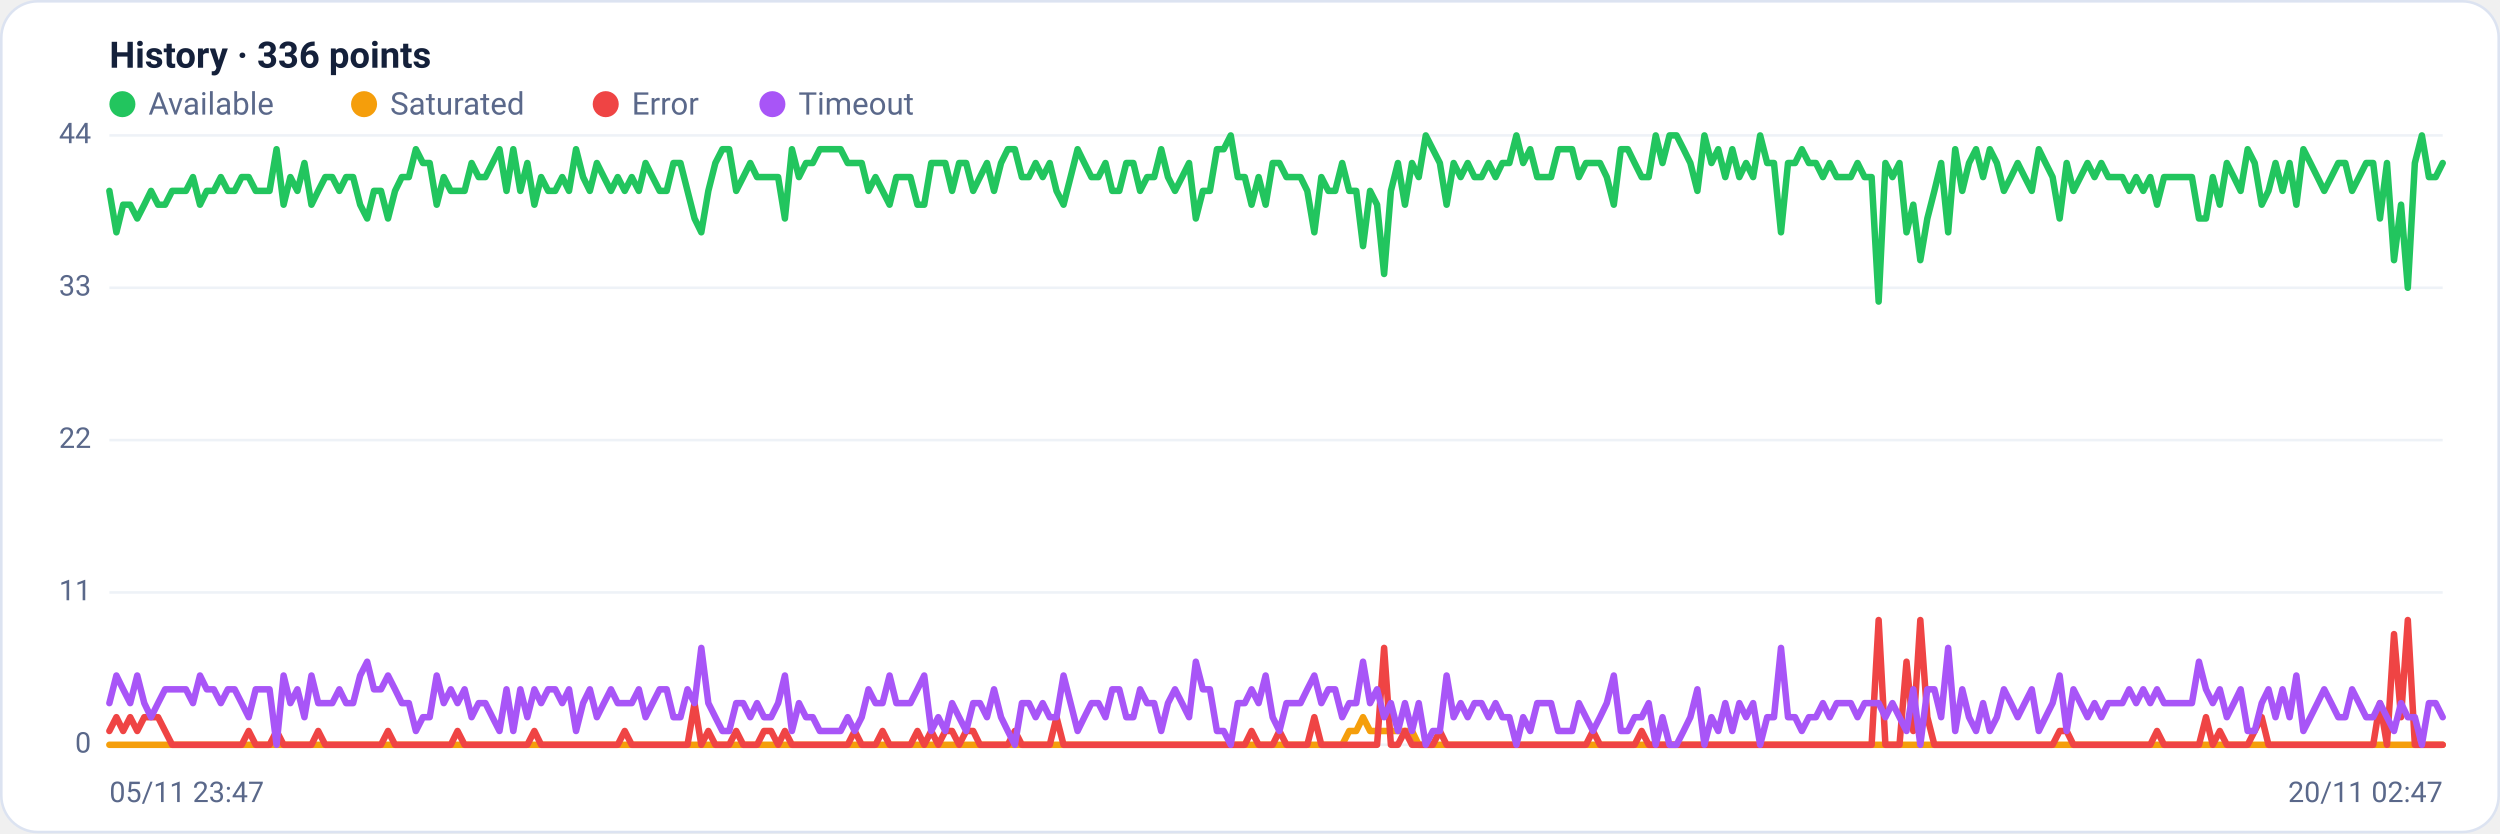
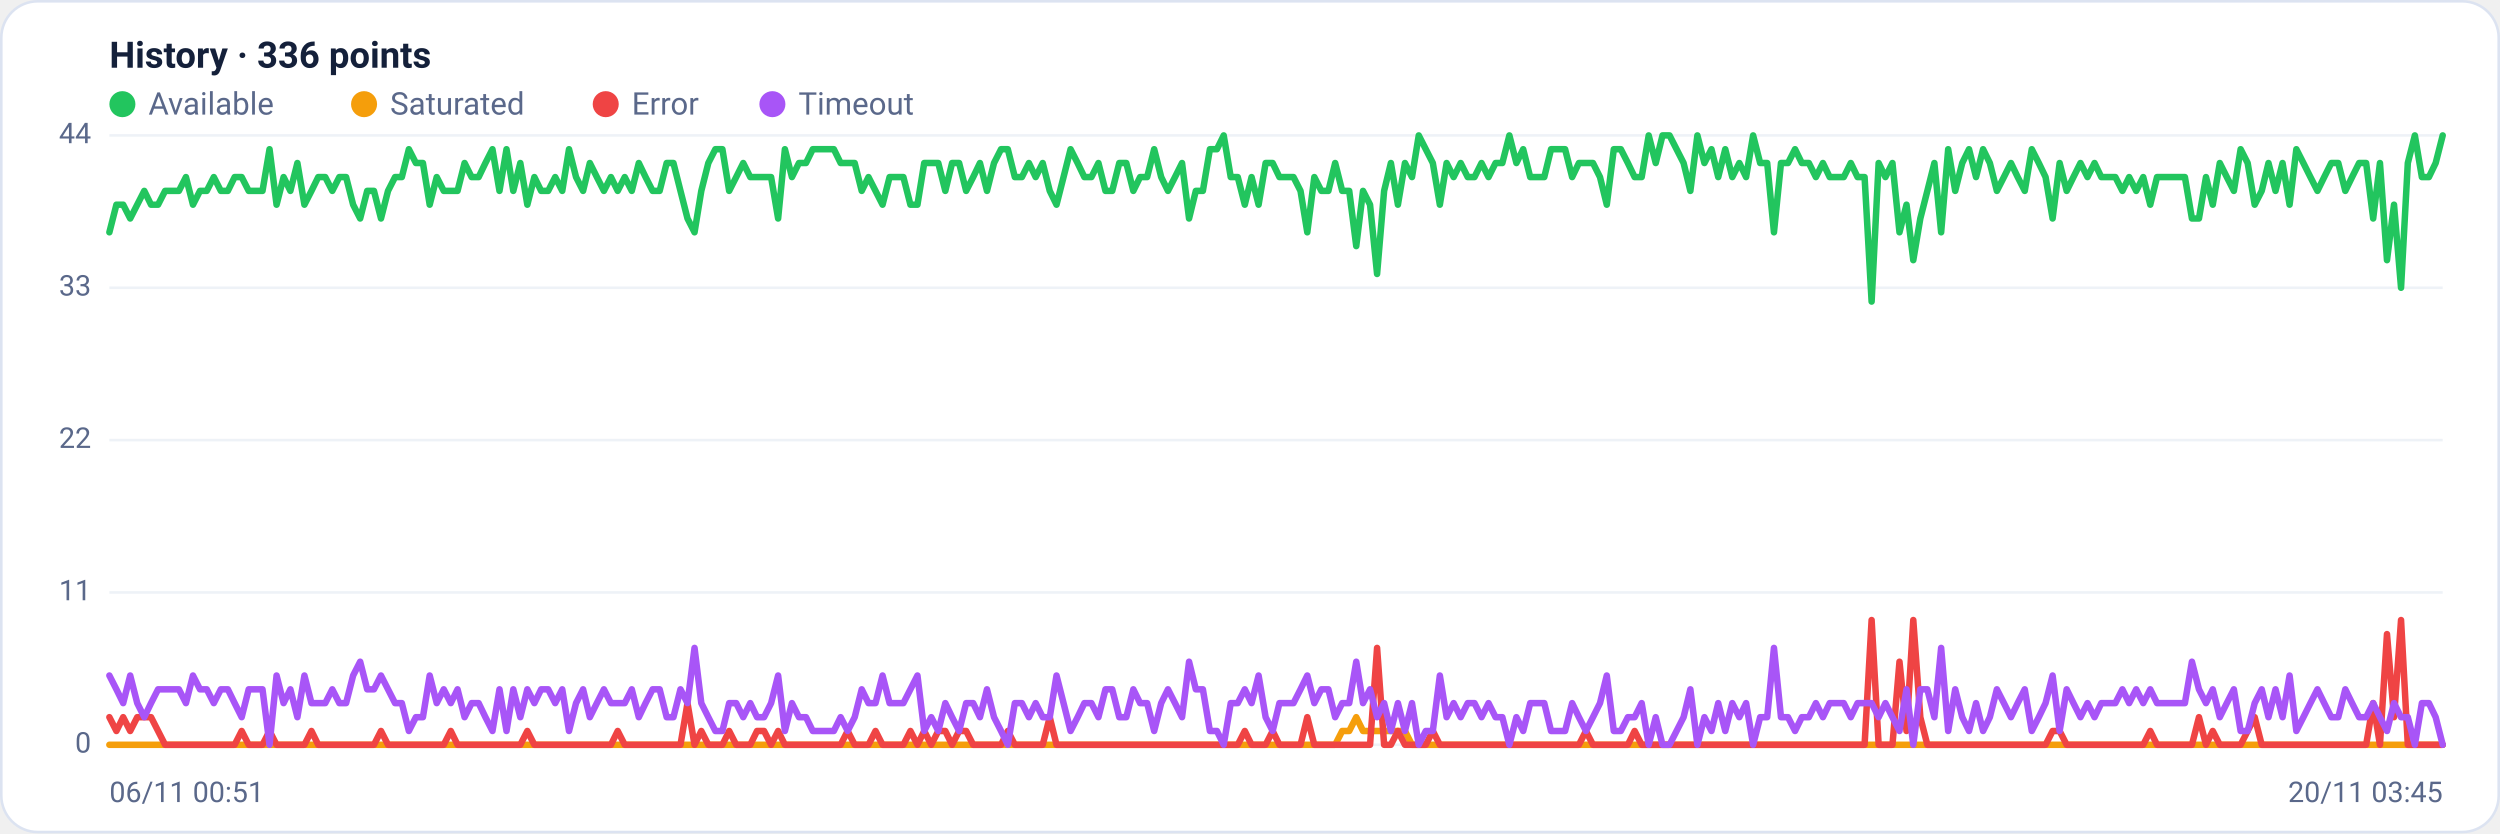
<svg xmlns="http://www.w3.org/2000/svg" viewBox="0 0 960 320" width="960" height="320" font-family="Segoe UI, system-ui, -apple-system, Roboto, Helvetica, Arial, sans-serif" role="img" aria-label="Availability history per region">
  <rect x="0.5" y="0.5" width="959" height="319" rx="14" fill="#ffffff" stroke="#dce3f1" />
  <text x="42" y="26" font-size="14" font-weight="600" fill="#14203a">History · 336 points</text>
  <circle cx="47" cy="40" r="5" fill="#22c55e" />
  <text x="57" y="44" font-size="12" fill="#5a688a">Available</text>
  <circle cx="139.8" cy="40" r="5" fill="#f59e0b" />
  <text x="149.8" y="44" font-size="12" fill="#5a688a">Saturated</text>
  <circle cx="232.6" cy="40" r="5" fill="#ef4444" />
  <text x="242.6" y="44" font-size="12" fill="#5a688a">Error</text>
  <circle cx="296.6" cy="40" r="5" fill="#a855f7" />
  <text x="306.6" y="44" font-size="12" fill="#5a688a">Timeout</text>
  <line x1="42" y1="286.0" x2="938" y2="286.0" stroke="#eef2f7" stroke-width="1" />
  <text x="35" y="289.0" text-anchor="end" font-size="11" fill="#5a688a">0</text>
  <line x1="42" y1="227.5" x2="938" y2="227.5" stroke="#eef2f7" stroke-width="1" />
  <text x="35" y="230.5" text-anchor="end" font-size="11" fill="#5a688a">11</text>
  <line x1="42" y1="169.0" x2="938" y2="169.0" stroke="#eef2f7" stroke-width="1" />
  <text x="35" y="172.0" text-anchor="end" font-size="11" fill="#5a688a">22</text>
  <line x1="42" y1="110.5" x2="938" y2="110.5" stroke="#eef2f7" stroke-width="1" />
  <text x="35" y="113.5" text-anchor="end" font-size="11" fill="#5a688a">33</text>
  <line x1="42" y1="52.0" x2="938" y2="52.0" stroke="#eef2f7" stroke-width="1" />
  <text x="35" y="55.0" text-anchor="end" font-size="11" fill="#5a688a">44</text>
-   <polyline fill="none" stroke="#22c55e" stroke-width="2.5" stroke-linejoin="round" stroke-linecap="round" points="42.0,73.3 44.7,89.2 47.3,78.6 50.0,78.6 52.7,83.9 55.4,78.6 58.0,73.3 60.7,78.6 63.4,78.6 66.1,73.3 68.7,73.3 71.4,73.3 74.1,68.0 76.8,78.6 79.4,73.3 82.1,73.3 84.8,68.0 87.5,73.3 90.1,73.3 92.8,68.0 95.5,68.0 98.2,73.3 100.8,73.3 103.5,73.3 106.2,57.3 108.9,78.6 111.5,68.0 114.2,73.3 116.9,62.6 119.6,78.6 122.2,73.3 124.9,68.0 127.6,68.0 130.3,73.3 132.9,68.0 135.6,68.0 138.3,78.6 141.0,83.9 143.6,73.3 146.3,73.3 149.0,83.9 151.7,73.3 154.3,68.0 157.0,68.0 159.7,57.3 162.4,62.6 165.0,62.6 167.7,78.6 170.4,68.0 173.1,73.3 175.7,73.3 178.4,73.3 181.1,62.6 183.8,68.0 186.4,68.0 189.1,62.6 191.8,57.3 194.5,73.3 197.1,57.3 199.8,73.3 202.5,62.6 205.2,78.6 207.8,68.0 210.5,73.3 213.2,73.3 215.9,68.0 218.5,73.3 221.2,57.3 223.9,68.0 226.5,73.3 229.2,62.6 231.9,68.0 234.6,73.3 237.2,68.0 239.9,73.3 242.6,68.0 245.3,73.3 247.9,62.6 250.6,68.0 253.3,73.3 256.0,73.3 258.6,62.6 261.3,62.6 264.0,73.3 266.7,83.9 269.3,89.2 272.0,73.3 274.7,62.6 277.4,57.3 280.0,57.3 282.7,73.3 285.4,68.0 288.1,62.6 290.7,68.0 293.4,68.0 296.1,68.0 298.8,68.0 301.4,83.9 304.1,57.3 306.8,68.0 309.5,62.6 312.1,62.6 314.8,57.3 317.5,57.3 320.2,57.3 322.8,57.3 325.5,62.6 328.2,62.6 330.9,62.6 333.5,73.3 336.2,68.0 338.9,73.3 341.6,78.6 344.2,68.0 346.9,68.0 349.6,68.0 352.3,78.6 354.9,78.6 357.6,62.6 360.3,62.6 363.0,62.6 365.6,73.3 368.3,62.6 371.0,62.6 373.7,73.3 376.3,68.0 379.0,62.6 381.7,73.3 384.4,62.6 387.0,57.3 389.7,57.3 392.4,68.0 395.1,68.0 397.7,62.6 400.4,68.0 403.1,62.6 405.7,73.3 408.4,78.6 411.1,68.0 413.8,57.3 416.4,62.6 419.1,68.0 421.8,68.0 424.5,62.6 427.1,73.3 429.8,73.3 432.5,62.6 435.2,62.6 437.8,73.3 440.5,68.0 443.2,68.0 445.9,57.3 448.5,68.0 451.2,73.3 453.9,68.0 456.6,62.6 459.2,83.9 461.9,73.3 464.6,73.3 467.3,57.3 469.9,57.3 472.6,52.0 475.3,68.0 478.0,68.0 480.6,78.6 483.3,68.0 486.0,78.6 488.7,62.6 491.3,62.6 494.0,68.0 496.7,68.0 499.4,68.0 502.0,73.3 504.7,89.2 507.4,68.0 510.1,73.3 512.7,73.3 515.4,62.6 518.1,73.3 520.8,73.3 523.4,94.5 526.1,73.3 528.8,78.6 531.5,105.2 534.1,73.3 536.8,62.6 539.5,78.6 542.2,62.6 544.8,68.0 547.5,52.0 550.2,57.3 552.9,62.6 555.5,78.6 558.2,62.6 560.9,68.0 563.6,62.6 566.2,68.0 568.9,68.0 571.6,62.6 574.3,68.0 576.9,62.6 579.6,62.6 582.3,52.0 584.9,62.6 587.6,57.3 590.3,68.0 593.0,68.0 595.6,68.0 598.3,57.3 601.0,57.3 603.7,57.3 606.3,68.0 609.0,62.6 611.7,62.6 614.4,62.6 617.0,68.0 619.7,78.6 622.4,57.3 625.1,57.3 627.7,62.6 630.4,68.0 633.1,68.0 635.8,52.0 638.4,62.6 641.1,52.0 643.8,52.0 646.5,57.3 649.1,62.6 651.8,73.3 654.5,52.0 657.2,62.6 659.8,57.3 662.5,68.0 665.2,57.3 667.9,68.0 670.5,62.6 673.2,68.0 675.9,52.0 678.6,62.6 681.2,62.6 683.9,89.2 686.6,62.6 689.3,62.6 691.9,57.3 694.6,62.6 697.3,62.6 700.0,68.0 702.6,62.6 705.3,68.0 708.0,68.0 710.7,68.0 713.3,62.6 716.0,68.0 718.7,68.0 721.4,115.8 724.0,62.6 726.7,68.0 729.4,62.6 732.1,89.2 734.7,78.6 737.4,99.9 740.1,83.9 742.8,73.3 745.4,62.6 748.1,89.2 750.8,57.3 753.5,73.3 756.1,62.6 758.8,57.3 761.5,68.0 764.1,57.3 766.8,62.6 769.5,73.3 772.2,68.0 774.8,62.6 777.5,68.0 780.2,73.3 782.9,57.3 785.5,62.6 788.2,68.0 790.9,83.9 793.6,62.6 796.2,73.3 798.9,68.0 801.6,62.6 804.3,68.0 806.9,62.6 809.6,68.0 812.3,68.0 815.0,68.0 817.6,73.3 820.3,68.0 823.0,73.3 825.7,68.0 828.3,78.6 831.0,68.0 833.7,68.0 836.4,68.0 839.0,68.0 841.7,68.0 844.4,83.9 847.1,83.9 849.7,68.0 852.4,78.6 855.1,62.6 857.8,68.0 860.4,73.3 863.1,57.3 865.8,62.6 868.5,78.6 871.1,73.3 873.8,62.6 876.5,73.3 879.2,62.6 881.8,78.6 884.5,57.3 887.2,62.6 889.9,68.0 892.5,73.3 895.2,68.0 897.9,62.6 900.6,62.6 903.2,73.3 905.9,68.0 908.6,62.6 911.3,62.6 913.9,83.9 916.6,62.6 919.3,99.9 922.0,78.6 924.6,110.5 927.3,62.6 930.0,52.0 932.7,68.0 935.3,68.0 938.0,62.6" />
-   <polyline fill="none" stroke="#f59e0b" stroke-width="2.5" stroke-linejoin="round" stroke-linecap="round" points="42.0,286.0 44.7,286.0 47.3,286.0 50.0,286.0 52.7,286.0 55.4,286.0 58.0,286.0 60.7,286.0 63.4,286.0 66.1,286.0 68.7,286.0 71.4,286.0 74.1,286.0 76.8,286.0 79.4,286.0 82.1,286.0 84.8,286.0 87.5,286.0 90.1,286.0 92.8,286.0 95.5,286.0 98.2,286.0 100.8,286.0 103.5,286.0 106.2,286.0 108.9,286.0 111.5,286.0 114.2,286.0 116.9,286.0 119.6,286.0 122.2,286.0 124.9,286.0 127.6,286.0 130.3,286.0 132.9,286.0 135.6,286.0 138.3,286.0 141.0,286.0 143.6,286.0 146.3,286.0 149.0,286.0 151.7,286.0 154.3,286.0 157.0,286.0 159.7,286.0 162.4,286.0 165.0,286.0 167.7,286.0 170.4,286.0 173.1,286.0 175.7,286.0 178.4,286.0 181.1,286.0 183.8,286.0 186.4,286.0 189.1,286.0 191.8,286.0 194.5,286.0 197.1,286.0 199.8,286.0 202.5,286.0 205.2,286.0 207.8,286.0 210.5,286.0 213.2,286.0 215.9,286.0 218.5,286.0 221.2,286.0 223.9,286.0 226.5,286.0 229.2,286.0 231.9,286.0 234.6,286.0 237.2,286.0 239.9,286.0 242.6,286.0 245.3,286.0 247.9,286.0 250.6,286.0 253.3,286.0 256.0,286.0 258.6,286.0 261.3,286.0 264.0,286.0 266.7,286.0 269.3,286.0 272.0,286.0 274.7,286.0 277.4,286.0 280.0,286.0 282.7,286.0 285.4,286.0 288.1,286.0 290.7,286.0 293.4,286.0 296.1,286.0 298.8,286.0 301.4,286.0 304.1,286.0 306.8,286.0 309.5,286.0 312.1,286.0 314.8,286.0 317.5,286.0 320.2,286.0 322.8,286.0 325.5,286.0 328.2,286.0 330.9,286.0 333.5,286.0 336.2,286.0 338.9,286.0 341.6,286.0 344.2,286.0 346.9,286.0 349.6,286.0 352.3,286.0 354.9,286.0 357.6,286.0 360.3,286.0 363.0,286.0 365.6,286.0 368.3,286.0 371.0,286.0 373.7,286.0 376.3,286.0 379.0,286.0 381.7,286.0 384.4,286.0 387.0,286.0 389.7,286.0 392.4,286.0 395.1,286.0 397.7,286.0 400.4,286.0 403.1,286.0 405.7,286.0 408.4,286.0 411.1,286.0 413.8,286.0 416.4,286.0 419.1,286.0 421.8,286.0 424.5,286.0 427.1,286.0 429.8,286.0 432.5,286.0 435.2,286.0 437.8,286.0 440.5,286.0 443.2,286.0 445.9,286.0 448.5,286.0 451.2,286.0 453.9,286.0 456.6,286.0 459.2,286.0 461.9,286.0 464.6,286.0 467.3,286.0 469.9,286.0 472.6,286.0 475.3,286.0 478.0,286.0 480.6,286.0 483.3,286.0 486.0,286.0 488.7,286.0 491.3,286.0 494.0,286.0 496.7,286.0 499.4,286.0 502.0,286.0 504.7,286.0 507.4,286.0 510.1,286.0 512.7,286.0 515.4,286.0 518.1,280.7 520.8,280.7 523.4,275.4 526.1,280.7 528.8,280.7 531.5,280.7 534.1,280.7 536.8,280.7 539.5,280.7 542.2,280.7 544.8,286.0 547.5,286.0 550.2,286.0 552.9,286.0 555.5,286.0 558.2,286.0 560.9,286.0 563.6,286.0 566.2,286.0 568.9,286.0 571.6,286.0 574.3,286.0 576.9,286.0 579.6,286.0 582.3,286.0 584.9,286.0 587.6,286.0 590.3,286.0 593.0,286.0 595.6,286.0 598.3,286.0 601.0,286.0 603.7,286.0 606.3,286.0 609.0,286.0 611.7,286.0 614.4,286.0 617.0,286.0 619.7,286.0 622.4,286.0 625.1,286.0 627.7,286.0 630.4,286.0 633.1,286.0 635.8,286.0 638.4,286.0 641.1,286.0 643.8,286.0 646.5,286.0 649.1,286.0 651.8,286.0 654.5,286.0 657.2,286.0 659.8,286.0 662.5,286.0 665.2,286.0 667.9,286.0 670.5,286.0 673.2,286.0 675.9,286.0 678.6,286.0 681.2,286.0 683.9,286.0 686.6,286.0 689.3,286.0 691.9,286.0 694.6,286.0 697.3,286.0 700.0,286.0 702.6,286.0 705.3,286.0 708.0,286.0 710.7,286.0 713.3,286.0 716.0,286.0 718.7,286.0 721.4,286.0 724.0,286.0 726.7,286.0 729.4,286.0 732.1,286.0 734.7,286.0 737.4,286.0 740.1,286.0 742.8,286.0 745.4,286.0 748.1,286.0 750.8,286.0 753.5,286.0 756.1,286.0 758.8,286.0 761.5,286.0 764.1,286.0 766.8,286.0 769.5,286.0 772.2,286.0 774.8,286.0 777.5,286.0 780.2,286.0 782.9,286.0 785.5,286.0 788.2,286.0 790.9,286.0 793.6,286.0 796.2,286.0 798.9,286.0 801.6,286.0 804.3,286.0 806.9,286.0 809.6,286.0 812.3,286.0 815.0,286.0 817.6,286.0 820.3,286.0 823.0,286.0 825.7,286.0 828.3,286.0 831.0,286.0 833.7,286.0 836.4,286.0 839.0,286.0 841.7,286.0 844.4,286.0 847.1,286.0 849.7,286.0 852.4,286.0 855.1,286.0 857.8,286.0 860.4,286.0 863.1,286.0 865.8,286.0 868.5,286.0 871.1,286.0 873.8,286.0 876.5,286.0 879.2,286.0 881.8,286.0 884.5,286.0 887.2,286.0 889.9,286.0 892.5,286.0 895.2,286.0 897.9,286.0 900.6,286.0 903.2,286.0 905.9,286.0 908.6,286.0 911.3,286.0 913.9,286.0 916.6,286.0 919.3,286.0 922.0,286.0 924.6,286.0 927.3,286.0 930.0,286.0 932.7,286.0 935.3,286.0 938.0,286.0" />
-   <polyline fill="none" stroke="#ef4444" stroke-width="2.5" stroke-linejoin="round" stroke-linecap="round" points="42.0,280.7 44.7,275.4 47.3,280.7 50.0,275.4 52.7,280.7 55.4,275.4 58.0,275.4 60.7,275.4 63.4,280.7 66.1,286.0 68.7,286.0 71.4,286.0 74.1,286.0 76.8,286.0 79.4,286.0 82.1,286.0 84.8,286.0 87.5,286.0 90.1,286.0 92.8,286.0 95.5,280.7 98.2,286.0 100.8,286.0 103.5,286.0 106.2,280.7 108.9,286.0 111.5,286.0 114.2,286.0 116.9,286.0 119.6,286.0 122.2,280.7 124.9,286.0 127.6,286.0 130.3,286.0 132.9,286.0 135.6,286.0 138.3,286.0 141.0,286.0 143.6,286.0 146.3,286.0 149.0,280.7 151.7,286.0 154.3,286.0 157.0,286.0 159.7,286.0 162.4,286.0 165.0,286.0 167.7,286.0 170.4,286.0 173.1,286.0 175.7,280.7 178.4,286.0 181.1,286.0 183.8,286.0 186.4,286.0 189.1,286.0 191.8,286.0 194.5,286.0 197.1,286.0 199.8,286.0 202.5,286.0 205.2,280.7 207.8,286.0 210.5,286.0 213.2,286.0 215.9,286.0 218.5,286.0 221.2,286.0 223.9,286.0 226.5,286.0 229.2,286.0 231.9,286.0 234.6,286.0 237.2,286.0 239.9,280.7 242.6,286.0 245.3,286.0 247.9,286.0 250.6,286.0 253.3,286.0 256.0,286.0 258.6,286.0 261.3,286.0 264.0,286.0 266.7,270.0 269.3,286.0 272.0,280.7 274.7,286.0 277.4,286.0 280.0,286.0 282.7,280.7 285.4,286.0 288.1,286.0 290.7,286.0 293.4,280.7 296.1,280.7 298.8,286.0 301.4,280.7 304.1,286.0 306.8,286.0 309.5,286.0 312.1,286.0 314.8,286.0 317.5,286.0 320.2,286.0 322.8,286.0 325.5,286.0 328.2,280.7 330.9,286.0 333.5,286.0 336.2,286.0 338.9,280.7 341.6,286.0 344.2,286.0 346.9,286.0 349.6,286.0 352.3,280.7 354.9,286.0 357.6,280.7 360.3,286.0 363.0,280.7 365.6,280.7 368.3,286.0 371.0,280.7 373.7,280.7 376.3,286.0 379.0,286.0 381.7,286.0 384.4,286.0 387.0,286.0 389.7,280.7 392.4,286.0 395.1,286.0 397.7,286.0 400.4,286.0 403.1,286.0 405.7,275.4 408.4,286.0 411.1,286.0 413.8,286.0 416.4,286.0 419.1,286.0 421.8,286.0 424.5,286.0 427.1,286.0 429.8,286.0 432.5,286.0 435.2,286.0 437.8,286.0 440.5,286.0 443.2,286.0 445.9,286.0 448.5,286.0 451.2,286.0 453.9,286.0 456.6,286.0 459.2,286.0 461.9,286.0 464.6,286.0 467.3,286.0 469.9,286.0 472.6,286.0 475.3,286.0 478.0,286.0 480.6,280.7 483.3,286.0 486.0,286.0 488.7,286.0 491.3,280.7 494.0,286.0 496.7,286.0 499.4,286.0 502.0,286.0 504.7,275.4 507.4,286.0 510.1,286.0 512.7,286.0 515.4,286.0 518.1,286.0 520.8,286.0 523.4,286.0 526.1,286.0 528.8,286.0 531.5,248.8 534.1,286.0 536.8,286.0 539.5,280.7 542.2,286.0 544.8,286.0 547.5,286.0 550.2,286.0 552.9,280.7 555.5,286.0 558.2,286.0 560.9,286.0 563.6,286.0 566.2,286.0 568.9,286.0 571.6,286.0 574.3,286.0 576.9,286.0 579.6,286.0 582.3,286.0 584.9,286.0 587.6,286.0 590.3,286.0 593.0,286.0 595.6,286.0 598.3,286.0 601.0,286.0 603.7,286.0 606.3,286.0 609.0,286.0 611.7,280.7 614.4,286.0 617.0,286.0 619.7,286.0 622.4,286.0 625.1,286.0 627.7,286.0 630.4,280.7 633.1,286.0 635.8,286.0 638.4,286.0 641.1,286.0 643.8,286.0 646.5,286.0 649.1,286.0 651.8,286.0 654.5,286.0 657.2,286.0 659.8,286.0 662.5,286.0 665.2,286.0 667.9,286.0 670.5,286.0 673.2,286.0 675.9,286.0 678.6,286.0 681.2,286.0 683.9,286.0 686.6,286.0 689.3,286.0 691.9,286.0 694.6,286.0 697.3,286.0 700.0,286.0 702.6,286.0 705.3,286.0 708.0,286.0 710.7,286.0 713.3,286.0 716.0,286.0 718.7,286.0 721.4,238.1 724.0,286.0 726.7,286.0 729.4,286.0 732.1,254.1 734.7,280.7 737.4,238.1 740.1,275.4 742.8,286.0 745.4,286.0 748.1,286.0 750.8,286.0 753.5,286.0 756.1,286.0 758.8,286.0 761.5,286.0 764.1,286.0 766.8,286.0 769.5,286.0 772.2,286.0 774.8,286.0 777.5,286.0 780.2,286.0 782.9,286.0 785.5,286.0 788.2,286.0 790.9,280.7 793.6,280.7 796.2,286.0 798.9,286.0 801.6,286.0 804.3,286.0 806.9,286.0 809.6,286.0 812.3,286.0 815.0,286.0 817.6,286.0 820.3,286.0 823.0,286.0 825.7,286.0 828.3,280.7 831.0,286.0 833.7,286.0 836.4,286.0 839.0,286.0 841.7,286.0 844.4,286.0 847.1,275.4 849.7,286.0 852.4,280.7 855.1,286.0 857.8,286.0 860.4,286.0 863.1,286.0 865.8,280.7 868.5,275.4 871.1,286.0 873.8,286.0 876.5,286.0 879.2,286.0 881.8,286.0 884.5,286.0 887.2,286.0 889.9,286.0 892.5,286.0 895.2,286.0 897.9,286.0 900.6,286.0 903.2,286.0 905.9,286.0 908.6,286.0 911.3,286.0 913.9,270.0 916.6,286.0 919.3,243.5 922.0,275.4 924.6,238.1 927.3,286.0 930.0,286.0 932.7,286.0 935.3,286.0 938.0,286.0" />
-   <polyline fill="none" stroke="#a855f7" stroke-width="2.5" stroke-linejoin="round" stroke-linecap="round" points="42.0,270.0 44.7,259.4 47.3,264.7 50.0,270.0 52.7,259.4 55.4,270.0 58.0,275.4 60.7,270.0 63.4,264.7 66.1,264.7 68.7,264.7 71.4,264.7 74.1,270.0 76.8,259.4 79.4,264.7 82.1,264.7 84.8,270.0 87.5,264.7 90.1,264.7 92.8,270.0 95.5,275.4 98.2,264.7 100.8,264.7 103.5,264.7 106.2,286.0 108.9,259.4 111.5,270.0 114.2,264.7 116.9,275.4 119.6,259.4 122.2,270.0 124.9,270.0 127.6,270.0 130.3,264.7 132.9,270.0 135.6,270.0 138.3,259.4 141.0,254.1 143.6,264.7 146.3,264.7 149.0,259.4 151.7,264.7 154.3,270.0 157.0,270.0 159.7,280.7 162.4,275.4 165.0,275.4 167.7,259.4 170.4,270.0 173.1,264.7 175.7,270.0 178.4,264.7 181.1,275.4 183.8,270.0 186.4,270.0 189.1,275.4 191.8,280.7 194.5,264.7 197.1,280.7 199.8,264.7 202.5,275.4 205.2,264.7 207.8,270.0 210.5,264.7 213.2,264.7 215.9,270.0 218.5,264.7 221.2,280.7 223.9,270.0 226.5,264.7 229.2,275.4 231.9,270.0 234.6,264.7 237.2,270.0 239.9,270.0 242.6,270.0 245.3,264.7 247.9,275.4 250.6,270.0 253.3,264.7 256.0,264.7 258.6,275.4 261.3,275.4 264.0,264.7 266.7,270.0 269.3,248.8 272.0,270.0 274.7,275.4 277.4,280.7 280.0,280.7 282.7,270.0 285.4,270.0 288.1,275.4 290.7,270.0 293.4,275.4 296.1,275.4 298.8,270.0 301.4,259.4 304.1,280.7 306.8,270.0 309.5,275.4 312.1,275.4 314.8,280.7 317.5,280.7 320.2,280.7 322.8,280.7 325.5,275.4 328.2,280.7 330.9,275.4 333.5,264.7 336.2,270.0 338.9,270.0 341.6,259.4 344.2,270.0 346.9,270.0 349.6,270.0 352.3,264.7 354.9,259.4 357.6,280.7 360.3,275.4 363.0,280.7 365.6,270.0 368.3,275.4 371.0,280.7 373.7,270.0 376.3,270.0 379.0,275.4 381.7,264.7 384.4,275.4 387.0,280.7 389.7,286.0 392.4,270.0 395.1,270.0 397.7,275.4 400.4,270.0 403.1,275.4 405.7,275.4 408.4,259.4 411.1,270.0 413.8,280.7 416.4,275.4 419.1,270.0 421.8,270.0 424.5,275.4 427.1,264.7 429.8,264.7 432.5,275.4 435.2,275.4 437.8,264.7 440.5,270.0 443.2,270.0 445.9,280.7 448.5,270.0 451.2,264.7 453.9,270.0 456.6,275.4 459.2,254.1 461.9,264.7 464.6,264.7 467.3,280.7 469.9,280.7 472.6,286.0 475.3,270.0 478.0,270.0 480.6,264.7 483.3,270.0 486.0,259.4 488.7,275.4 491.3,280.7 494.0,270.0 496.7,270.0 499.4,270.0 502.0,264.7 504.7,259.4 507.4,270.0 510.1,264.7 512.7,264.7 515.4,275.4 518.1,270.0 520.8,270.0 523.4,254.1 526.1,270.0 528.8,264.7 531.5,275.4 534.1,270.0 536.8,280.7 539.5,270.0 542.2,280.7 544.8,270.0 547.5,286.0 550.2,280.7 552.9,280.7 555.5,259.4 558.2,275.4 560.9,270.0 563.6,275.4 566.2,270.0 568.9,270.0 571.6,275.4 574.3,270.0 576.9,275.4 579.6,275.4 582.3,286.0 584.9,275.4 587.6,280.7 590.3,270.0 593.0,270.0 595.6,270.0 598.3,280.7 601.0,280.7 603.7,280.7 606.3,270.0 609.0,275.4 611.7,280.7 614.4,275.4 617.0,270.0 619.7,259.4 622.4,280.7 625.1,280.7 627.7,275.4 630.4,275.4 633.1,270.0 635.8,286.0 638.4,275.4 641.1,286.0 643.8,286.0 646.5,280.7 649.1,275.4 651.8,264.7 654.5,286.0 657.2,275.4 659.8,280.7 662.5,270.0 665.2,280.7 667.9,270.0 670.5,275.4 673.2,270.0 675.9,286.0 678.6,275.4 681.2,275.4 683.9,248.8 686.6,275.4 689.3,275.4 691.9,280.7 694.6,275.4 697.3,275.4 700.0,270.0 702.6,275.4 705.3,270.0 708.0,270.0 710.7,270.0 713.3,275.4 716.0,270.0 718.7,270.0 721.4,270.0 724.0,275.4 726.7,270.0 729.4,275.4 732.1,280.7 734.7,264.7 737.4,286.0 740.1,264.7 742.8,264.7 745.4,275.4 748.1,248.8 750.8,280.7 753.5,264.7 756.1,275.4 758.8,280.7 761.5,270.0 764.1,280.7 766.8,275.4 769.5,264.7 772.2,270.0 774.8,275.4 777.5,270.0 780.2,264.7 782.9,280.7 785.5,275.4 788.2,270.0 790.9,259.4 793.6,280.7 796.2,264.7 798.9,270.0 801.6,275.4 804.3,270.0 806.9,275.4 809.6,270.0 812.3,270.0 815.0,270.0 817.6,264.7 820.3,270.0 823.0,264.7 825.7,270.0 828.3,264.7 831.0,270.0 833.7,270.0 836.4,270.0 839.0,270.0 841.7,270.0 844.4,254.1 847.1,264.7 849.7,270.0 852.4,264.7 855.1,275.4 857.8,270.0 860.4,264.7 863.1,280.7 865.8,280.7 868.5,270.0 871.1,264.7 873.8,275.4 876.5,264.7 879.2,275.4 881.8,259.4 884.5,280.7 887.2,275.4 889.9,270.0 892.5,264.7 895.2,270.0 897.9,275.4 900.6,275.4 903.2,264.7 905.9,270.0 908.6,275.4 911.3,275.4 913.9,270.0 916.6,275.4 919.3,280.7 922.0,270.0 924.6,275.4 927.3,275.4 930.0,286.0 932.7,270.0 935.3,270.0 938.0,275.4" />
-   <text x="42" y="308" font-size="11" fill="#5a688a">05/11 23:47</text>
-   <text x="938" y="308" text-anchor="end" font-size="11" fill="#5a688a">20/11 02:47</text>
+   <polyline fill="none" stroke="#22c55e" stroke-width="2.5" stroke-linejoin="round" stroke-linecap="round" points="42.0,89.2 44.7,78.6 47.3,78.6 50.0,83.9 52.7,78.6 55.4,73.3 58.0,78.6 60.7,78.6 63.4,73.3 66.1,73.3 68.7,73.3 71.4,68.0 74.1,78.6 76.8,73.3 79.4,73.3 82.1,68.0 84.8,73.3 87.5,73.3 90.1,68.0 92.8,68.0 95.5,73.3 98.2,73.3 100.8,73.3 103.5,57.3 106.2,78.6 108.9,68.0 111.5,73.3 114.2,62.6 116.9,78.6 119.6,73.3 122.2,68.0 124.9,68.0 127.6,73.3 130.3,68.0 132.9,68.0 135.6,78.6 138.3,83.9 141.0,73.3 143.6,73.3 146.3,83.9 149.0,73.3 151.7,68.0 154.3,68.0 157.0,57.3 159.7,62.6 162.4,62.6 165.0,78.6 167.7,68.0 170.4,73.3 173.1,73.3 175.7,73.3 178.4,62.6 181.1,68.0 183.8,68.0 186.4,62.6 189.1,57.3 191.8,73.3 194.5,57.3 197.1,73.3 199.8,62.6 202.5,78.6 205.2,68.0 207.8,73.3 210.5,73.3 213.2,68.0 215.9,73.3 218.5,57.3 221.2,68.0 223.9,73.3 226.5,62.6 229.2,68.0 231.9,73.3 234.6,68.0 237.2,73.3 239.9,68.0 242.6,73.3 245.3,62.6 247.9,68.0 250.6,73.3 253.3,73.3 256.0,62.6 258.6,62.6 261.3,73.3 264.0,83.9 266.7,89.2 269.3,73.3 272.0,62.6 274.7,57.3 277.4,57.3 280.0,73.3 282.7,68.0 285.4,62.6 288.1,68.0 290.7,68.0 293.4,68.0 296.1,68.0 298.8,83.9 301.4,57.3 304.1,68.0 306.8,62.6 309.5,62.6 312.1,57.3 314.8,57.3 317.5,57.3 320.2,57.3 322.8,62.6 325.5,62.6 328.2,62.6 330.9,73.3 333.5,68.0 336.2,73.3 338.9,78.6 341.6,68.0 344.2,68.0 346.9,68.0 349.6,78.6 352.3,78.6 354.9,62.6 357.6,62.6 360.3,62.6 363.0,73.3 365.6,62.6 368.3,62.6 371.0,73.3 373.7,68.0 376.3,62.6 379.0,73.3 381.7,62.6 384.4,57.3 387.0,57.3 389.7,68.0 392.4,68.0 395.1,62.6 397.7,68.0 400.4,62.6 403.1,73.3 405.7,78.6 408.4,68.0 411.1,57.3 413.8,62.6 416.4,68.0 419.1,68.0 421.8,62.6 424.5,73.3 427.1,73.3 429.8,62.6 432.5,62.6 435.2,73.3 437.8,68.0 440.5,68.0 443.2,57.3 445.9,68.0 448.5,73.3 451.2,68.0 453.9,62.6 456.6,83.9 459.2,73.3 461.9,73.3 464.6,57.3 467.3,57.3 469.9,52.0 472.6,68.0 475.3,68.0 478.0,78.6 480.6,68.0 483.3,78.6 486.0,62.6 488.7,62.6 491.3,68.0 494.0,68.0 496.7,68.0 499.4,73.3 502.0,89.2 504.7,68.0 507.4,73.3 510.1,73.3 512.7,62.6 515.4,73.3 518.1,73.3 520.8,94.5 523.4,73.3 526.1,78.6 528.8,105.2 531.5,73.3 534.1,62.6 536.8,78.6 539.5,62.6 542.2,68.0 544.8,52.0 547.5,57.3 550.2,62.6 552.9,78.6 555.5,62.6 558.2,68.0 560.9,62.6 563.6,68.0 566.2,68.0 568.9,62.6 571.6,68.0 574.3,62.6 576.9,62.6 579.6,52.0 582.3,62.6 584.9,57.3 587.6,68.0 590.3,68.0 593.0,68.0 595.6,57.3 598.3,57.3 601.0,57.3 603.7,68.0 606.3,62.6 609.0,62.6 611.7,62.6 614.4,68.0 617.0,78.6 619.7,57.3 622.4,57.3 625.1,62.6 627.7,68.0 630.4,68.0 633.1,52.0 635.8,62.6 638.4,52.0 641.1,52.0 643.8,57.3 646.5,62.6 649.1,73.3 651.8,52.0 654.5,62.6 657.2,57.3 659.8,68.0 662.5,57.3 665.2,68.0 667.9,62.6 670.5,68.0 673.2,52.0 675.9,62.6 678.6,62.6 681.2,89.2 683.9,62.6 686.6,62.6 689.3,57.3 691.9,62.6 694.6,62.6 697.3,68.0 700.0,62.6 702.6,68.0 705.3,68.0 708.0,68.0 710.7,62.6 713.3,68.0 716.0,68.0 718.7,115.8 721.4,62.6 724.0,68.0 726.7,62.6 729.4,89.2 732.1,78.6 734.7,99.9 737.4,83.9 740.1,73.3 742.8,62.6 745.4,89.2 748.1,57.3 750.8,73.3 753.5,62.6 756.1,57.3 758.8,68.0 761.5,57.3 764.1,62.6 766.8,73.3 769.5,68.0 772.2,62.6 774.8,68.0 777.5,73.3 780.2,57.3 782.9,62.6 785.5,68.0 788.2,83.9 790.9,62.6 793.6,73.3 796.2,68.0 798.9,62.6 801.6,68.0 804.3,62.6 806.9,68.0 809.6,68.0 812.3,68.0 815.0,73.3 817.6,68.0 820.3,73.3 823.0,68.0 825.7,78.6 828.3,68.0 831.0,68.0 833.7,68.0 836.4,68.0 839.0,68.0 841.7,83.9 844.4,83.9 847.1,68.0 849.7,78.6 852.4,62.6 855.1,68.0 857.8,73.3 860.4,57.3 863.1,62.6 865.8,78.6 868.5,73.3 871.1,62.6 873.8,73.3 876.5,62.6 879.2,78.6 881.8,57.3 884.5,62.6 887.2,68.0 889.9,73.3 892.5,68.0 895.2,62.6 897.9,62.6 900.6,73.3 903.2,68.0 905.9,62.6 908.6,62.6 911.3,83.9 913.9,62.6 916.6,99.9 919.3,78.6 922.0,110.5 924.6,62.6 927.3,52.0 930.0,68.0 932.7,68.0 935.3,62.6 938.0,52.0" />
+   <polyline fill="none" stroke="#f59e0b" stroke-width="2.5" stroke-linejoin="round" stroke-linecap="round" points="42.0,286.0 44.7,286.0 47.3,286.0 50.0,286.0 52.7,286.0 55.4,286.0 58.0,286.0 60.7,286.0 63.4,286.0 66.1,286.0 68.7,286.0 71.4,286.0 74.1,286.0 76.8,286.0 79.4,286.0 82.1,286.0 84.8,286.0 87.5,286.0 90.1,286.0 92.8,286.0 95.5,286.0 98.2,286.0 100.8,286.0 103.5,286.0 106.2,286.0 108.9,286.0 111.5,286.0 114.2,286.0 116.9,286.0 119.6,286.0 122.2,286.0 124.9,286.0 127.6,286.0 130.3,286.0 132.9,286.0 135.6,286.0 138.3,286.0 141.0,286.0 143.6,286.0 146.3,286.0 149.0,286.0 151.7,286.0 154.3,286.0 157.0,286.0 159.7,286.0 162.4,286.0 165.0,286.0 167.7,286.0 170.4,286.0 173.1,286.0 175.7,286.0 178.4,286.0 181.1,286.0 183.8,286.0 186.4,286.0 189.1,286.0 191.8,286.0 194.5,286.0 197.1,286.0 199.8,286.0 202.5,286.0 205.2,286.0 207.8,286.0 210.5,286.0 213.2,286.0 215.9,286.0 218.5,286.0 221.2,286.0 223.9,286.0 226.5,286.0 229.2,286.0 231.9,286.0 234.6,286.0 237.2,286.0 239.9,286.0 242.6,286.0 245.3,286.0 247.9,286.0 250.6,286.0 253.3,286.0 256.0,286.0 258.6,286.0 261.3,286.0 264.0,286.0 266.7,286.0 269.3,286.0 272.0,286.0 274.7,286.0 277.4,286.0 280.0,286.0 282.7,286.0 285.4,286.0 288.1,286.0 290.7,286.0 293.4,286.0 296.1,286.0 298.8,286.0 301.4,286.0 304.1,286.0 306.8,286.0 309.5,286.0 312.1,286.0 314.8,286.0 317.5,286.0 320.2,286.0 322.8,286.0 325.5,286.0 328.2,286.0 330.9,286.0 333.5,286.0 336.2,286.0 338.9,286.0 341.6,286.0 344.2,286.0 346.9,286.0 349.6,286.0 352.3,286.0 354.9,286.0 357.6,286.0 360.3,286.0 363.0,286.0 365.6,286.0 368.3,286.0 371.0,286.0 373.7,286.0 376.3,286.0 379.0,286.0 381.7,286.0 384.4,286.0 387.0,286.0 389.7,286.0 392.4,286.0 395.1,286.0 397.7,286.0 400.4,286.0 403.1,286.0 405.7,286.0 408.4,286.0 411.1,286.0 413.8,286.0 416.4,286.0 419.1,286.0 421.8,286.0 424.5,286.0 427.1,286.0 429.8,286.0 432.5,286.0 435.2,286.0 437.8,286.0 440.5,286.0 443.2,286.0 445.9,286.0 448.5,286.0 451.2,286.0 453.9,286.0 456.6,286.0 459.2,286.0 461.9,286.0 464.6,286.0 467.3,286.0 469.9,286.0 472.6,286.0 475.3,286.0 478.0,286.0 480.6,286.0 483.3,286.0 486.0,286.0 488.7,286.0 491.3,286.0 494.0,286.0 496.7,286.0 499.4,286.0 502.0,286.0 504.7,286.0 507.4,286.0 510.1,286.0 512.7,286.0 515.4,280.7 518.1,280.7 520.8,275.4 523.4,280.7 526.1,280.7 528.8,280.7 531.5,280.7 534.1,280.7 536.8,280.7 539.5,280.7 542.2,286.0 544.8,286.0 547.5,286.0 550.2,286.0 552.9,286.0 555.5,286.0 558.2,286.0 560.9,286.0 563.6,286.0 566.2,286.0 568.9,286.0 571.6,286.0 574.3,286.0 576.9,286.0 579.6,286.0 582.3,286.0 584.9,286.0 587.6,286.0 590.3,286.0 593.0,286.0 595.6,286.0 598.3,286.0 601.0,286.0 603.7,286.0 606.3,286.0 609.0,286.0 611.7,286.0 614.4,286.0 617.0,286.0 619.7,286.0 622.4,286.0 625.1,286.0 627.7,286.0 630.4,286.0 633.1,286.0 635.8,286.0 638.4,286.0 641.1,286.0 643.8,286.0 646.5,286.0 649.1,286.0 651.8,286.0 654.5,286.0 657.2,286.0 659.8,286.0 662.5,286.0 665.2,286.0 667.9,286.0 670.5,286.0 673.2,286.0 675.9,286.0 678.6,286.0 681.2,286.0 683.9,286.0 686.6,286.0 689.3,286.0 691.9,286.0 694.6,286.0 697.3,286.0 700.0,286.0 702.6,286.0 705.3,286.0 708.0,286.0 710.7,286.0 713.3,286.0 716.0,286.0 718.7,286.0 721.4,286.0 724.0,286.0 726.7,286.0 729.4,286.0 732.1,286.0 734.7,286.0 737.4,286.0 740.1,286.0 742.8,286.0 745.4,286.0 748.1,286.0 750.8,286.0 753.5,286.0 756.1,286.0 758.8,286.0 761.5,286.0 764.1,286.0 766.8,286.0 769.5,286.0 772.2,286.0 774.8,286.0 777.5,286.0 780.2,286.0 782.9,286.0 785.5,286.0 788.2,286.0 790.9,286.0 793.6,286.0 796.2,286.0 798.9,286.0 801.6,286.0 804.3,286.0 806.9,286.0 809.6,286.0 812.3,286.0 815.0,286.0 817.6,286.0 820.3,286.0 823.0,286.0 825.7,286.0 828.3,286.0 831.0,286.0 833.7,286.0 836.4,286.0 839.0,286.0 841.7,286.0 844.4,286.0 847.1,286.0 849.7,286.0 852.4,286.0 855.1,286.0 857.8,286.0 860.4,286.0 863.1,286.0 865.8,286.0 868.5,286.0 871.1,286.0 873.8,286.0 876.5,286.0 879.2,286.0 881.8,286.0 884.5,286.0 887.2,286.0 889.9,286.0 892.5,286.0 895.2,286.0 897.9,286.0 900.6,286.0 903.2,286.0 905.9,286.0 908.6,286.0 911.3,286.0 913.9,286.0 916.6,286.0 919.3,286.0 922.0,286.0 924.6,286.0 927.3,286.0 930.0,286.0 932.7,286.0 935.3,286.0 938.0,286.0" />
+   <polyline fill="none" stroke="#ef4444" stroke-width="2.5" stroke-linejoin="round" stroke-linecap="round" points="42.0,275.4 44.7,280.7 47.3,275.4 50.0,280.7 52.7,275.4 55.4,275.4 58.0,275.4 60.7,280.7 63.4,286.0 66.1,286.0 68.7,286.0 71.4,286.0 74.1,286.0 76.8,286.0 79.4,286.0 82.1,286.0 84.8,286.0 87.5,286.0 90.1,286.0 92.8,280.7 95.5,286.0 98.2,286.0 100.8,286.0 103.5,280.7 106.2,286.0 108.9,286.0 111.5,286.0 114.2,286.0 116.9,286.0 119.6,280.7 122.2,286.0 124.9,286.0 127.6,286.0 130.3,286.0 132.9,286.0 135.6,286.0 138.3,286.0 141.0,286.0 143.6,286.0 146.3,280.7 149.0,286.0 151.7,286.0 154.3,286.0 157.0,286.0 159.7,286.0 162.4,286.0 165.0,286.0 167.7,286.0 170.4,286.0 173.1,280.7 175.7,286.0 178.4,286.0 181.1,286.0 183.8,286.0 186.4,286.0 189.1,286.0 191.8,286.0 194.5,286.0 197.1,286.0 199.8,286.0 202.5,280.7 205.2,286.0 207.8,286.0 210.5,286.0 213.2,286.0 215.9,286.0 218.5,286.0 221.2,286.0 223.9,286.0 226.5,286.0 229.2,286.0 231.9,286.0 234.6,286.0 237.2,280.7 239.9,286.0 242.6,286.0 245.3,286.0 247.9,286.0 250.6,286.0 253.3,286.0 256.0,286.0 258.6,286.0 261.3,286.0 264.0,270.0 266.7,286.0 269.3,280.7 272.0,286.0 274.7,286.0 277.4,286.0 280.0,280.7 282.7,286.0 285.4,286.0 288.1,286.0 290.7,280.7 293.4,280.7 296.1,286.0 298.8,280.7 301.4,286.0 304.1,286.0 306.8,286.0 309.5,286.0 312.1,286.0 314.8,286.0 317.5,286.0 320.2,286.0 322.8,286.0 325.5,280.7 328.2,286.0 330.9,286.0 333.5,286.0 336.2,280.7 338.9,286.0 341.6,286.0 344.2,286.0 346.9,286.0 349.6,280.7 352.3,286.0 354.9,280.7 357.6,286.0 360.3,280.7 363.0,280.7 365.6,286.0 368.3,280.7 371.0,280.7 373.7,286.0 376.3,286.0 379.0,286.0 381.7,286.0 384.4,286.0 387.0,280.7 389.7,286.0 392.4,286.0 395.1,286.0 397.7,286.0 400.4,286.0 403.1,275.4 405.7,286.0 408.4,286.0 411.1,286.0 413.8,286.0 416.4,286.0 419.1,286.0 421.8,286.0 424.5,286.0 427.1,286.0 429.8,286.0 432.5,286.0 435.2,286.0 437.8,286.0 440.5,286.0 443.2,286.0 445.9,286.0 448.5,286.0 451.2,286.0 453.9,286.0 456.6,286.0 459.2,286.0 461.9,286.0 464.6,286.0 467.3,286.0 469.9,286.0 472.6,286.0 475.3,286.0 478.0,280.7 480.6,286.0 483.3,286.0 486.0,286.0 488.7,280.7 491.3,286.0 494.0,286.0 496.7,286.0 499.4,286.0 502.0,275.4 504.7,286.0 507.4,286.0 510.1,286.0 512.7,286.0 515.4,286.0 518.1,286.0 520.8,286.0 523.4,286.0 526.1,286.0 528.8,248.8 531.5,286.0 534.1,286.0 536.8,280.7 539.5,286.0 542.2,286.0 544.8,286.0 547.5,286.0 550.2,280.7 552.9,286.0 555.5,286.0 558.2,286.0 560.9,286.0 563.6,286.0 566.2,286.0 568.9,286.0 571.6,286.0 574.3,286.0 576.9,286.0 579.6,286.0 582.3,286.0 584.9,286.0 587.6,286.0 590.3,286.0 593.0,286.0 595.6,286.0 598.3,286.0 601.0,286.0 603.7,286.0 606.3,286.0 609.0,280.7 611.7,286.0 614.4,286.0 617.0,286.0 619.7,286.0 622.4,286.0 625.1,286.0 627.7,280.7 630.4,286.0 633.1,286.0 635.8,286.0 638.4,286.0 641.1,286.0 643.8,286.0 646.5,286.0 649.1,286.0 651.8,286.0 654.5,286.0 657.2,286.0 659.8,286.0 662.5,286.0 665.2,286.0 667.9,286.0 670.5,286.0 673.2,286.0 675.9,286.0 678.6,286.0 681.2,286.0 683.9,286.0 686.6,286.0 689.3,286.0 691.9,286.0 694.6,286.0 697.3,286.0 700.0,286.0 702.6,286.0 705.3,286.0 708.0,286.0 710.7,286.0 713.3,286.0 716.0,286.0 718.7,238.1 721.4,286.0 724.0,286.0 726.7,286.0 729.4,254.1 732.1,280.7 734.7,238.1 737.4,275.4 740.1,286.0 742.8,286.0 745.4,286.0 748.1,286.0 750.8,286.0 753.5,286.0 756.1,286.0 758.8,286.0 761.5,286.0 764.1,286.0 766.8,286.0 769.5,286.0 772.2,286.0 774.8,286.0 777.5,286.0 780.2,286.0 782.9,286.0 785.5,286.0 788.2,280.7 790.9,280.7 793.6,286.0 796.2,286.0 798.9,286.0 801.6,286.0 804.3,286.0 806.9,286.0 809.6,286.0 812.3,286.0 815.0,286.0 817.6,286.0 820.3,286.0 823.0,286.0 825.7,280.7 828.3,286.0 831.0,286.0 833.7,286.0 836.4,286.0 839.0,286.0 841.7,286.0 844.4,275.4 847.1,286.0 849.7,280.7 852.4,286.0 855.1,286.0 857.8,286.0 860.4,286.0 863.1,280.7 865.8,275.4 868.5,286.0 871.1,286.0 873.8,286.0 876.5,286.0 879.2,286.0 881.8,286.0 884.5,286.0 887.2,286.0 889.9,286.0 892.5,286.0 895.2,286.0 897.9,286.0 900.6,286.0 903.2,286.0 905.9,286.0 908.6,286.0 911.3,270.0 913.9,286.0 916.6,243.5 919.3,275.4 922.0,238.1 924.6,286.0 927.3,286.0 930.0,286.0 932.7,286.0 935.3,286.0 938.0,286.0" />
+   <polyline fill="none" stroke="#a855f7" stroke-width="2.5" stroke-linejoin="round" stroke-linecap="round" points="42.0,259.4 44.7,264.7 47.3,270.0 50.0,259.4 52.7,270.0 55.4,275.4 58.0,270.0 60.7,264.7 63.4,264.7 66.1,264.7 68.7,264.7 71.4,270.0 74.1,259.4 76.8,264.7 79.4,264.7 82.1,270.0 84.8,264.7 87.5,264.7 90.1,270.0 92.8,275.4 95.5,264.7 98.2,264.7 100.8,264.7 103.5,286.0 106.2,259.4 108.9,270.0 111.5,264.7 114.2,275.4 116.9,259.4 119.6,270.0 122.2,270.0 124.9,270.0 127.6,264.7 130.3,270.0 132.9,270.0 135.6,259.4 138.3,254.1 141.0,264.7 143.6,264.7 146.3,259.4 149.0,264.7 151.7,270.0 154.3,270.0 157.0,280.7 159.7,275.4 162.4,275.4 165.0,259.4 167.7,270.0 170.4,264.7 173.1,270.0 175.7,264.7 178.4,275.4 181.1,270.0 183.8,270.0 186.4,275.4 189.1,280.7 191.8,264.7 194.5,280.7 197.1,264.7 199.8,275.4 202.5,264.7 205.2,270.0 207.8,264.7 210.5,264.7 213.2,270.0 215.9,264.7 218.5,280.7 221.2,270.0 223.9,264.7 226.5,275.4 229.2,270.0 231.9,264.7 234.6,270.0 237.2,270.0 239.9,270.0 242.6,264.7 245.3,275.4 247.9,270.0 250.6,264.7 253.3,264.7 256.0,275.4 258.6,275.4 261.3,264.7 264.0,270.0 266.7,248.8 269.3,270.0 272.0,275.4 274.7,280.7 277.4,280.7 280.0,270.0 282.7,270.0 285.4,275.4 288.1,270.0 290.7,275.4 293.4,275.4 296.1,270.0 298.8,259.4 301.4,280.7 304.1,270.0 306.8,275.4 309.5,275.4 312.1,280.7 314.8,280.7 317.5,280.7 320.2,280.7 322.8,275.4 325.5,280.7 328.2,275.4 330.9,264.7 333.5,270.0 336.2,270.0 338.9,259.4 341.6,270.0 344.2,270.0 346.9,270.0 349.6,264.7 352.3,259.4 354.9,280.7 357.6,275.4 360.3,280.7 363.0,270.0 365.6,275.4 368.3,280.7 371.0,270.0 373.7,270.0 376.3,275.4 379.0,264.7 381.7,275.4 384.4,280.7 387.0,286.0 389.7,270.0 392.4,270.0 395.1,275.4 397.7,270.0 400.4,275.4 403.1,275.4 405.7,259.4 408.4,270.0 411.1,280.7 413.8,275.4 416.4,270.0 419.1,270.0 421.8,275.4 424.5,264.7 427.1,264.7 429.8,275.4 432.5,275.4 435.2,264.7 437.8,270.0 440.5,270.0 443.2,280.7 445.9,270.0 448.5,264.7 451.2,270.0 453.9,275.4 456.6,254.1 459.2,264.7 461.9,264.7 464.6,280.7 467.3,280.7 469.9,286.0 472.6,270.0 475.3,270.0 478.0,264.7 480.6,270.0 483.3,259.4 486.0,275.4 488.7,280.7 491.3,270.0 494.0,270.0 496.7,270.0 499.4,264.7 502.0,259.4 504.7,270.0 507.4,264.7 510.1,264.7 512.7,275.4 515.4,270.0 518.1,270.0 520.8,254.1 523.4,270.0 526.1,264.7 528.8,275.4 531.5,270.0 534.1,280.7 536.8,270.0 539.5,280.7 542.2,270.0 544.8,286.0 547.5,280.7 550.2,280.7 552.9,259.4 555.5,275.4 558.2,270.0 560.9,275.4 563.6,270.0 566.2,270.0 568.9,275.4 571.6,270.0 574.3,275.4 576.9,275.4 579.6,286.0 582.3,275.4 584.9,280.7 587.6,270.0 590.3,270.0 593.0,270.0 595.6,280.7 598.3,280.7 601.0,280.7 603.7,270.0 606.3,275.4 609.0,280.7 611.7,275.4 614.4,270.0 617.0,259.4 619.7,280.7 622.4,280.7 625.1,275.4 627.7,275.4 630.4,270.0 633.1,286.0 635.8,275.4 638.4,286.0 641.1,286.0 643.8,280.7 646.5,275.4 649.1,264.7 651.8,286.0 654.5,275.4 657.2,280.7 659.8,270.0 662.5,280.7 665.2,270.0 667.9,275.4 670.5,270.0 673.2,286.0 675.9,275.4 678.6,275.4 681.2,248.8 683.9,275.4 686.6,275.4 689.3,280.7 691.9,275.4 694.6,275.4 697.3,270.0 700.0,275.4 702.6,270.0 705.3,270.0 708.0,270.0 710.7,275.4 713.3,270.0 716.0,270.0 718.7,270.0 721.4,275.4 724.0,270.0 726.7,275.4 729.4,280.7 732.1,264.7 734.7,286.0 737.4,264.7 740.1,264.7 742.8,275.4 745.4,248.8 748.1,280.7 750.8,264.7 753.5,275.4 756.1,280.7 758.8,270.0 761.5,280.7 764.1,275.4 766.8,264.7 769.5,270.0 772.2,275.4 774.8,270.0 777.5,264.7 780.2,280.7 782.9,275.4 785.5,270.0 788.2,259.4 790.9,280.7 793.6,264.7 796.2,270.0 798.9,275.4 801.6,270.0 804.3,275.4 806.9,270.0 809.6,270.0 812.3,270.0 815.0,264.7 817.6,270.0 820.3,264.7 823.0,270.0 825.7,264.7 828.3,270.0 831.0,270.0 833.7,270.0 836.4,270.0 839.0,270.0 841.7,254.1 844.4,264.7 847.1,270.0 849.7,264.7 852.4,275.4 855.1,270.0 857.8,264.7 860.4,280.7 863.1,280.7 865.8,270.0 868.5,264.7 871.1,275.4 873.8,264.7 876.5,275.4 879.2,259.4 881.8,280.7 884.5,275.4 887.2,270.0 889.9,264.7 892.5,270.0 895.2,275.4 897.9,275.4 900.6,264.7 903.2,270.0 905.9,275.4 908.6,275.4 911.3,270.0 913.9,275.4 916.6,280.7 919.3,270.0 922.0,275.4 924.6,275.4 927.3,286.0 930.0,270.0 932.7,270.0 935.3,275.4 938.0,286.0" />
+   <text x="42" y="308" font-size="11" fill="#5a688a">06/11 00:51</text>
+   <text x="938" y="308" text-anchor="end" font-size="11" fill="#5a688a">20/11 03:45</text>
</svg>
